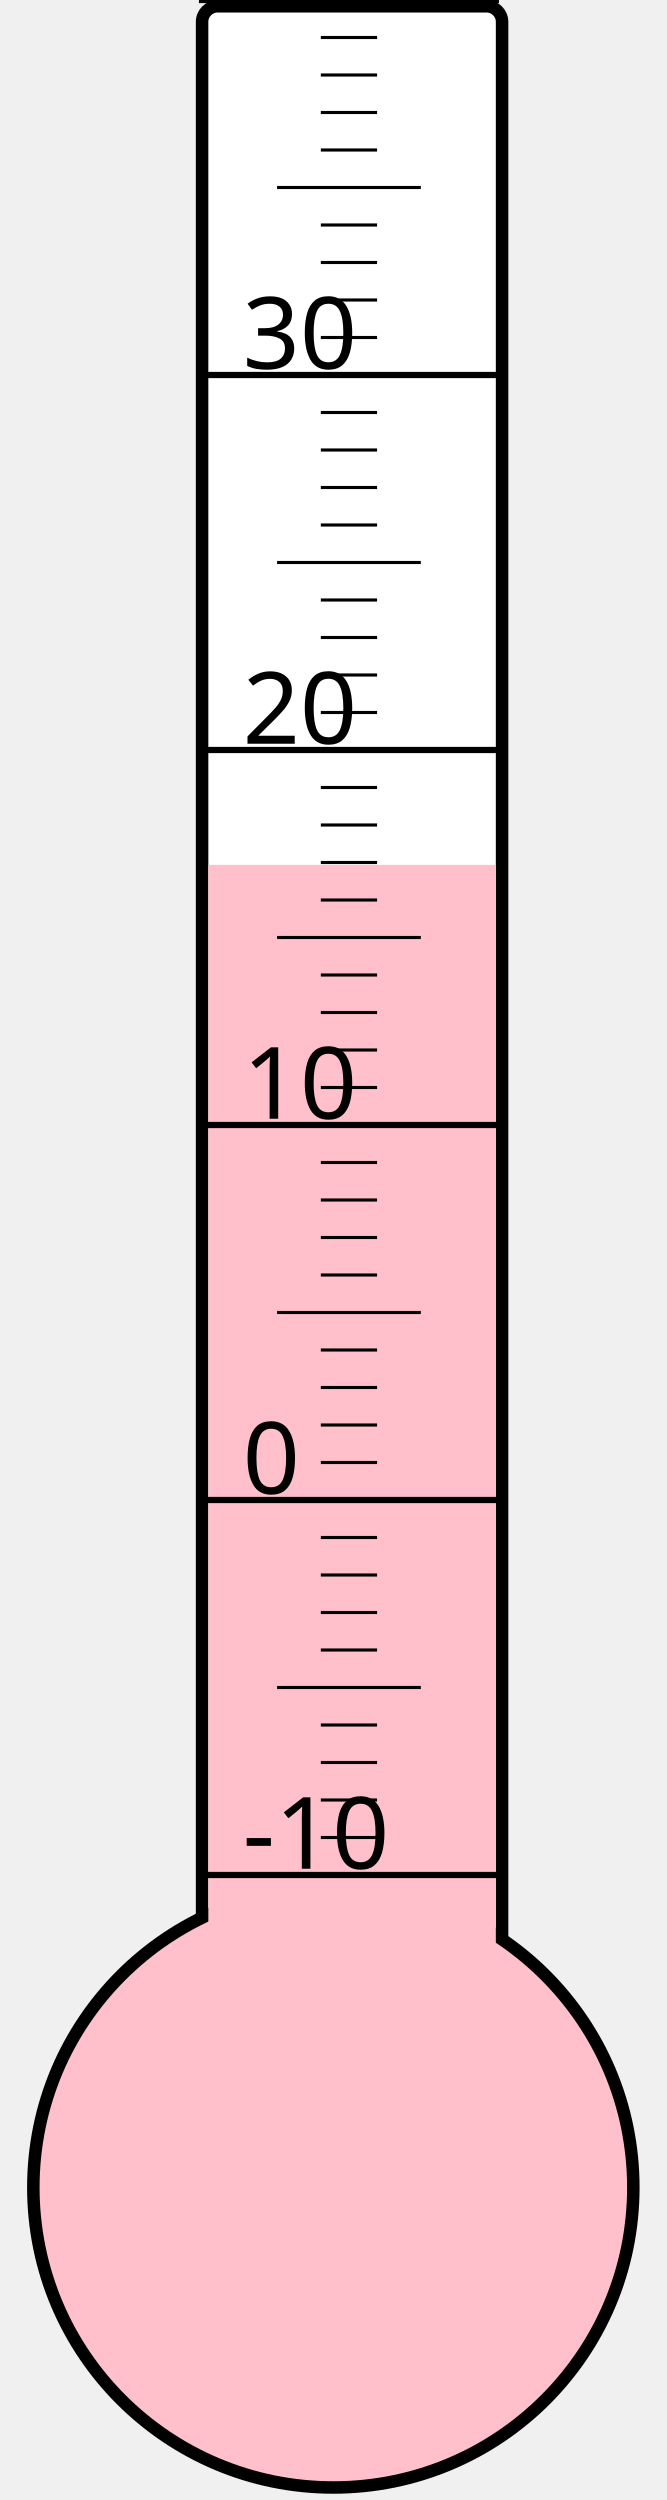
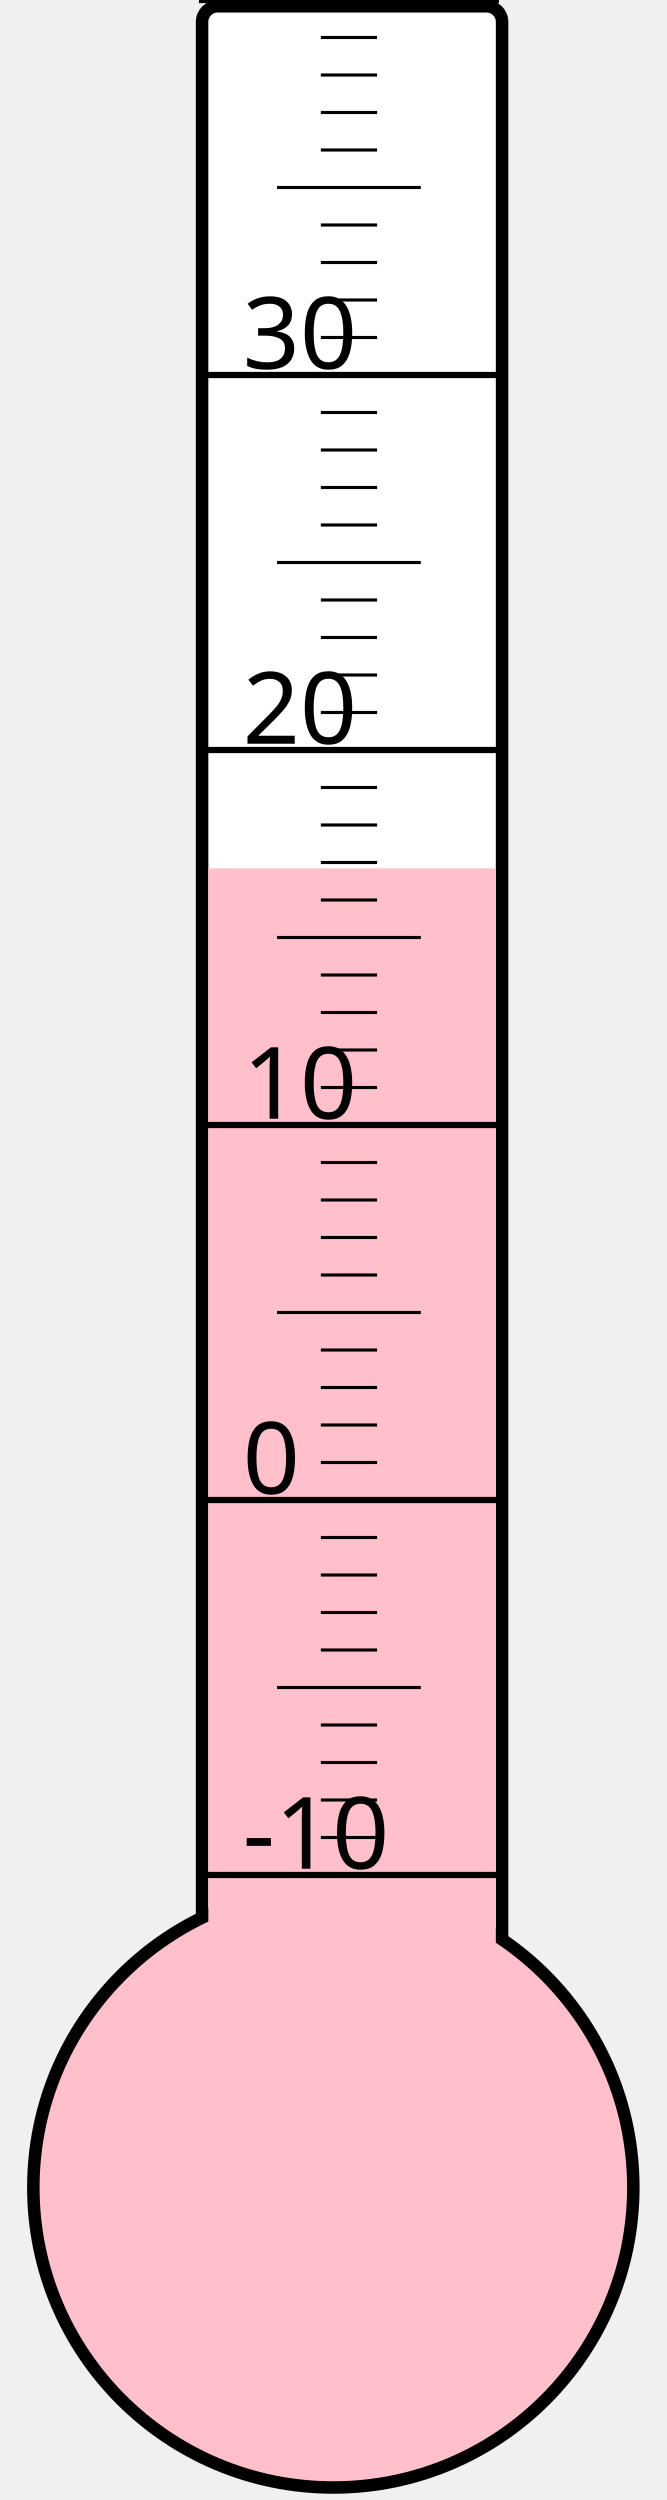
<svg xmlns="http://www.w3.org/2000/svg" width="40px" height="150px" viewBox="0 0 200 800">
  <rect width="200" height="800" x="0" y="0" style="fill: #ffffeb; fill-opacity: 0;" />
  <rect width="96" height="680" x="58" y="2" rx="5" ry="5" style="fill: white; fill-opacity: 1; stroke: black; stroke-width: 4;" />
  <circle cx="100" cy="700" r="96" style="fill: pink; stroke: black; stroke-width: 4;" />
-   <rect width="92" height="423.25" x="60" y="276.75" style="fill: pink; fill-opacity: 1; stroke-width: 0;" />
+   <rect width="92" height="422.125" x="60" y="277.875" style="fill: pink; fill-opacity: 1; stroke-width: 0;" />
  <text x="71" y="598" style="font-family: sans-serif; font-size: 24pt;">-10</text>
  <text x="71" y="478" style="font-family: sans-serif; font-size: 24pt;">0</text>
  <text x="71" y="358" style="font-family: sans-serif; font-size: 24pt;">10</text>
  <text x="71" y="238" style="font-family: sans-serif; font-size: 24pt;">20</text>
  <text x="71" y="118" style="font-family: sans-serif; font-size: 24pt;">30</text>
  <g style="stroke: black;">
    <line x1="57" y1="600" x2="153" y2="600" style="stroke-width: 2;" />
    <line x1="96" y1="588" x2="114" y2="588" style="stroke-width: 1;" />
    <line x1="96" y1="576" x2="114" y2="576" style="stroke-width: 1;" />
    <line x1="96" y1="564" x2="114" y2="564" style="stroke-width: 1;" />
    <line x1="96" y1="552" x2="114" y2="552" style="stroke-width: 1;" />
    <line x1="82" y1="540" x2="128" y2="540" style="stroke-width: 1;" />
    <line x1="96" y1="528" x2="114" y2="528" style="stroke-width: 1;" />
    <line x1="96" y1="516" x2="114" y2="516" style="stroke-width: 1;" />
    <line x1="96" y1="504" x2="114" y2="504" style="stroke-width: 1;" />
    <line x1="96" y1="492" x2="114" y2="492" style="stroke-width: 1;" />
    <line x1="57" y1="480" x2="153" y2="480" style="stroke-width: 2;" />
    <line x1="96" y1="468" x2="114" y2="468" style="stroke-width: 1;" />
    <line x1="96" y1="456" x2="114" y2="456" style="stroke-width: 1;" />
    <line x1="96" y1="444" x2="114" y2="444" style="stroke-width: 1;" />
    <line x1="96" y1="432" x2="114" y2="432" style="stroke-width: 1;" />
    <line x1="82" y1="420" x2="128" y2="420" style="stroke-width: 1;" />
    <line x1="96" y1="408" x2="114" y2="408" style="stroke-width: 1;" />
    <line x1="96" y1="396" x2="114" y2="396" style="stroke-width: 1;" />
    <line x1="96" y1="384" x2="114" y2="384" style="stroke-width: 1;" />
    <line x1="96" y1="372" x2="114" y2="372" style="stroke-width: 1;" />
    <line x1="57" y1="360" x2="153" y2="360" style="stroke-width: 2;" />
    <line x1="96" y1="348" x2="114" y2="348" style="stroke-width: 1;" />
    <line x1="96" y1="336" x2="114" y2="336" style="stroke-width: 1;" />
    <line x1="96" y1="324" x2="114" y2="324" style="stroke-width: 1;" />
    <line x1="96" y1="312" x2="114" y2="312" style="stroke-width: 1;" />
    <line x1="82" y1="300" x2="128" y2="300" style="stroke-width: 1;" />
    <line x1="96" y1="288" x2="114" y2="288" style="stroke-width: 1;" />
    <line x1="96" y1="276" x2="114" y2="276" style="stroke-width: 1;" />
    <line x1="96" y1="264" x2="114" y2="264" style="stroke-width: 1;" />
    <line x1="96" y1="252" x2="114" y2="252" style="stroke-width: 1;" />
    <line x1="57" y1="240" x2="153" y2="240" style="stroke-width: 2;" />
    <line x1="96" y1="228" x2="114" y2="228" style="stroke-width: 1;" />
    <line x1="96" y1="216" x2="114" y2="216" style="stroke-width: 1;" />
    <line x1="96" y1="204" x2="114" y2="204" style="stroke-width: 1;" />
    <line x1="96" y1="192" x2="114" y2="192" style="stroke-width: 1;" />
    <line x1="82" y1="180" x2="128" y2="180" style="stroke-width: 1;" />
    <line x1="96" y1="168" x2="114" y2="168" style="stroke-width: 1;" />
    <line x1="96" y1="156" x2="114" y2="156" style="stroke-width: 1;" />
    <line x1="96" y1="144" x2="114" y2="144" style="stroke-width: 1;" />
    <line x1="96" y1="132" x2="114" y2="132" style="stroke-width: 1;" />
    <line x1="57" y1="120" x2="153" y2="120" style="stroke-width: 2;" />
    <line x1="96" y1="108" x2="114" y2="108" style="stroke-width: 1;" />
    <line x1="96" y1="96" x2="114" y2="96" style="stroke-width: 1;" />
    <line x1="96" y1="84" x2="114" y2="84" style="stroke-width: 1;" />
    <line x1="96" y1="72" x2="114" y2="72" style="stroke-width: 1;" />
    <line x1="82" y1="60" x2="128" y2="60" style="stroke-width: 1;" />
    <line x1="96" y1="48" x2="114" y2="48" style="stroke-width: 1;" />
    <line x1="96" y1="36" x2="114" y2="36" style="stroke-width: 1;" />
    <line x1="96" y1="24" x2="114" y2="24" style="stroke-width: 1;" />
    <line x1="96" y1="12" x2="114" y2="12" style="stroke-width: 1;" />
    <line x1="57" y1="0" x2="153" y2="0" style="stroke-width: 2;" />
  </g>
</svg>
